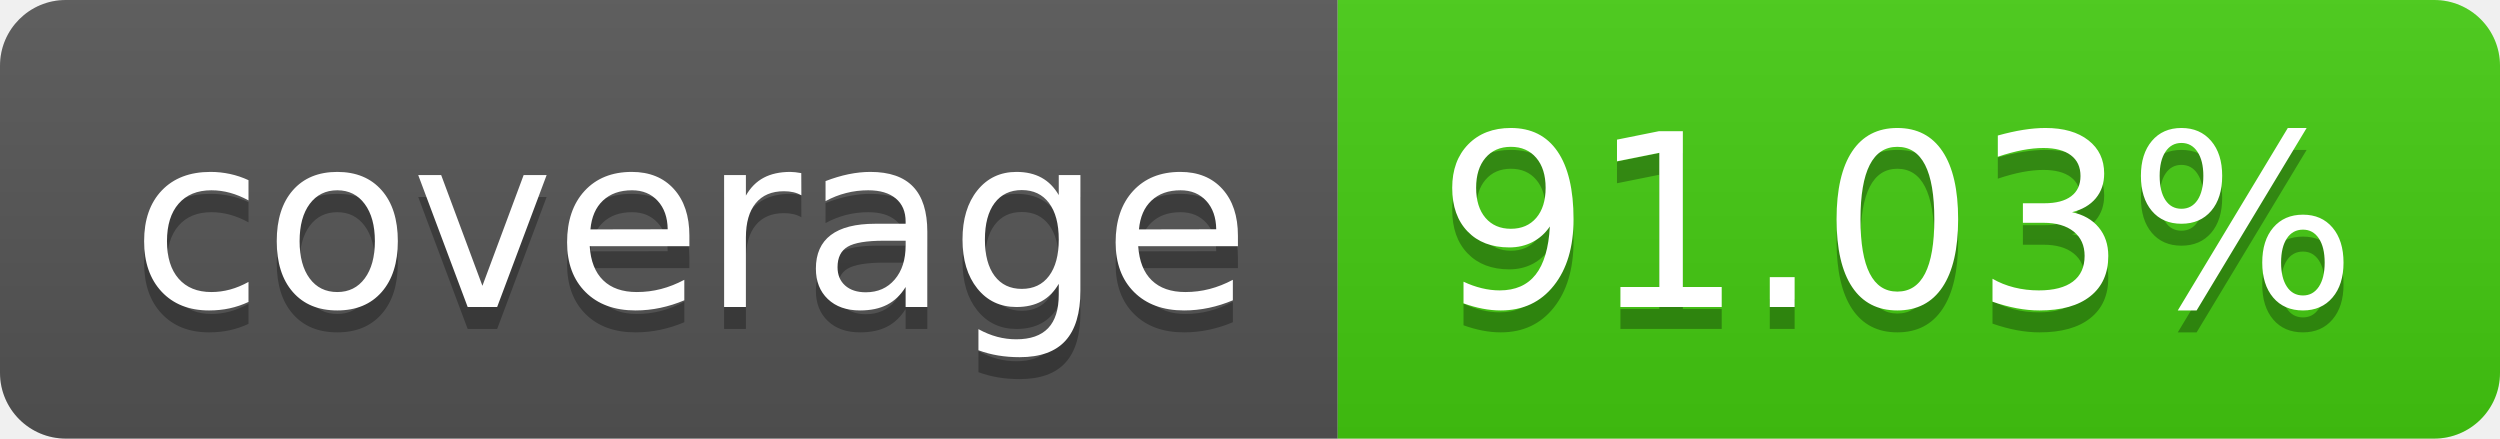
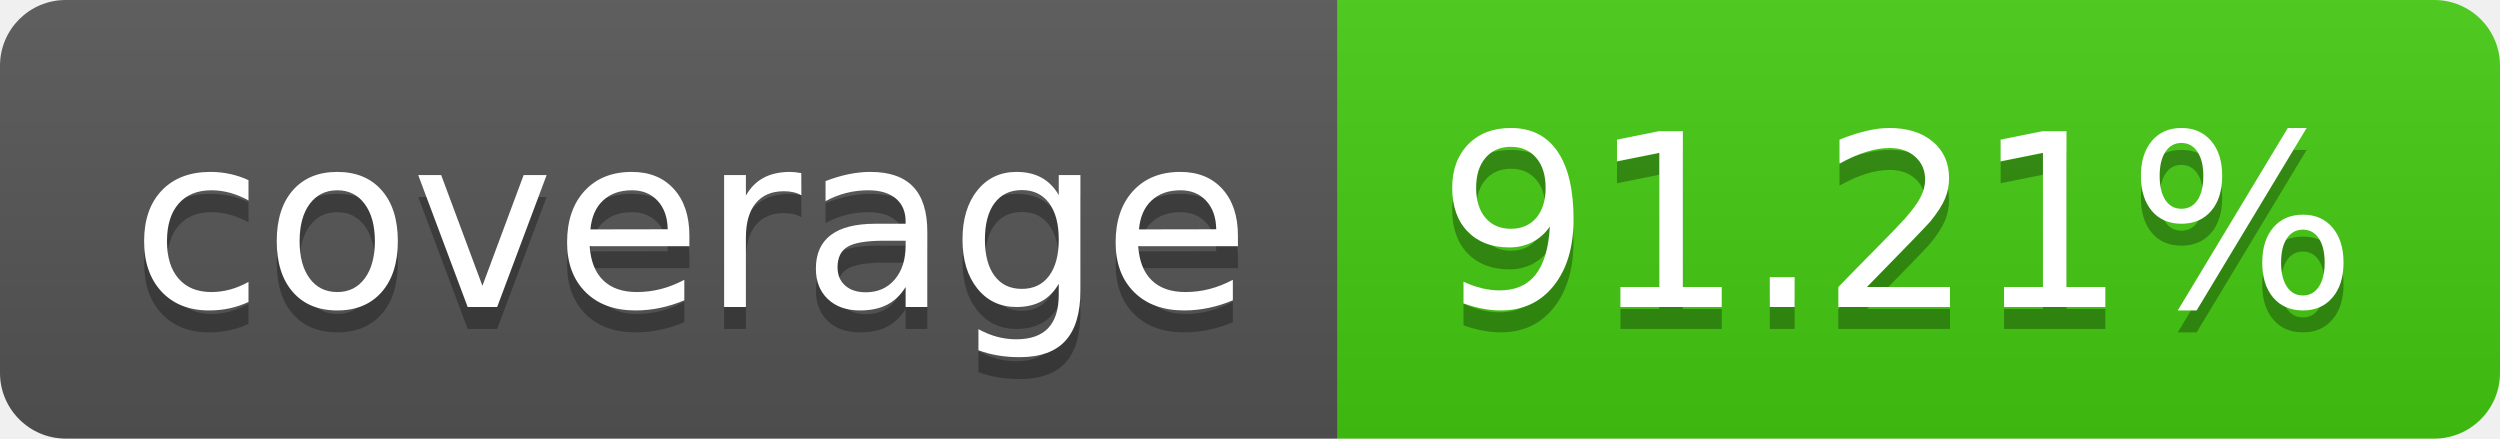
- <svg xmlns="http://www.w3.org/2000/svg" width="114" height="20" role="img" aria-label="coverage: 91.03%">
+ <svg xmlns="http://www.w3.org/2000/svg" width="114" height="20" role="img" aria-label="coverage: 91.21%">
  <linearGradient id="s" x2="0" y2="100%">
    <stop offset="0" stop-color="#bbb" stop-opacity=".1" />
    <stop offset="1" stop-opacity=".1" />
  </linearGradient>
  <clipPath id="r">
    <rect width="114" height="20" rx="3" fill="#fff" />
  </clipPath>
  <g clip-path="url(#r)">
    <rect width="61" height="20" fill="#555" />
    <rect x="61" width="53" height="20" fill="#4c1" />
    <rect width="114" height="20" fill="url(#s)" />
  </g>
  <g fill="#fff" text-anchor="middle" font-family="Verdana,Geneva,DejaVu Sans,sans-serif" text-rendering="geometricPrecision" font-size="110">
    <text aria-hidden="true" x="315" y="150" fill="#010101" fill-opacity=".3" transform="scale(.1)" textLength="510">coverage</text>
    <text x="315" y="140" transform="scale(.1)" fill="#fff" textLength="510">coverage</text>
-     <text aria-hidden="true" x="865" y="150" fill="#010101" fill-opacity=".3" transform="scale(.1)" textLength="430">91.03%</text>
-     <text x="865" y="140" transform="scale(.1)" fill="#fff" textLength="430">91.03%</text>
+     <text aria-hidden="true" x="865" y="150" fill="#010101" fill-opacity=".3" transform="scale(.1)" textLength="430">91.21%</text>
+     <text x="865" y="140" transform="scale(.1)" fill="#fff" textLength="430">91.21%</text>
  </g>
</svg>
